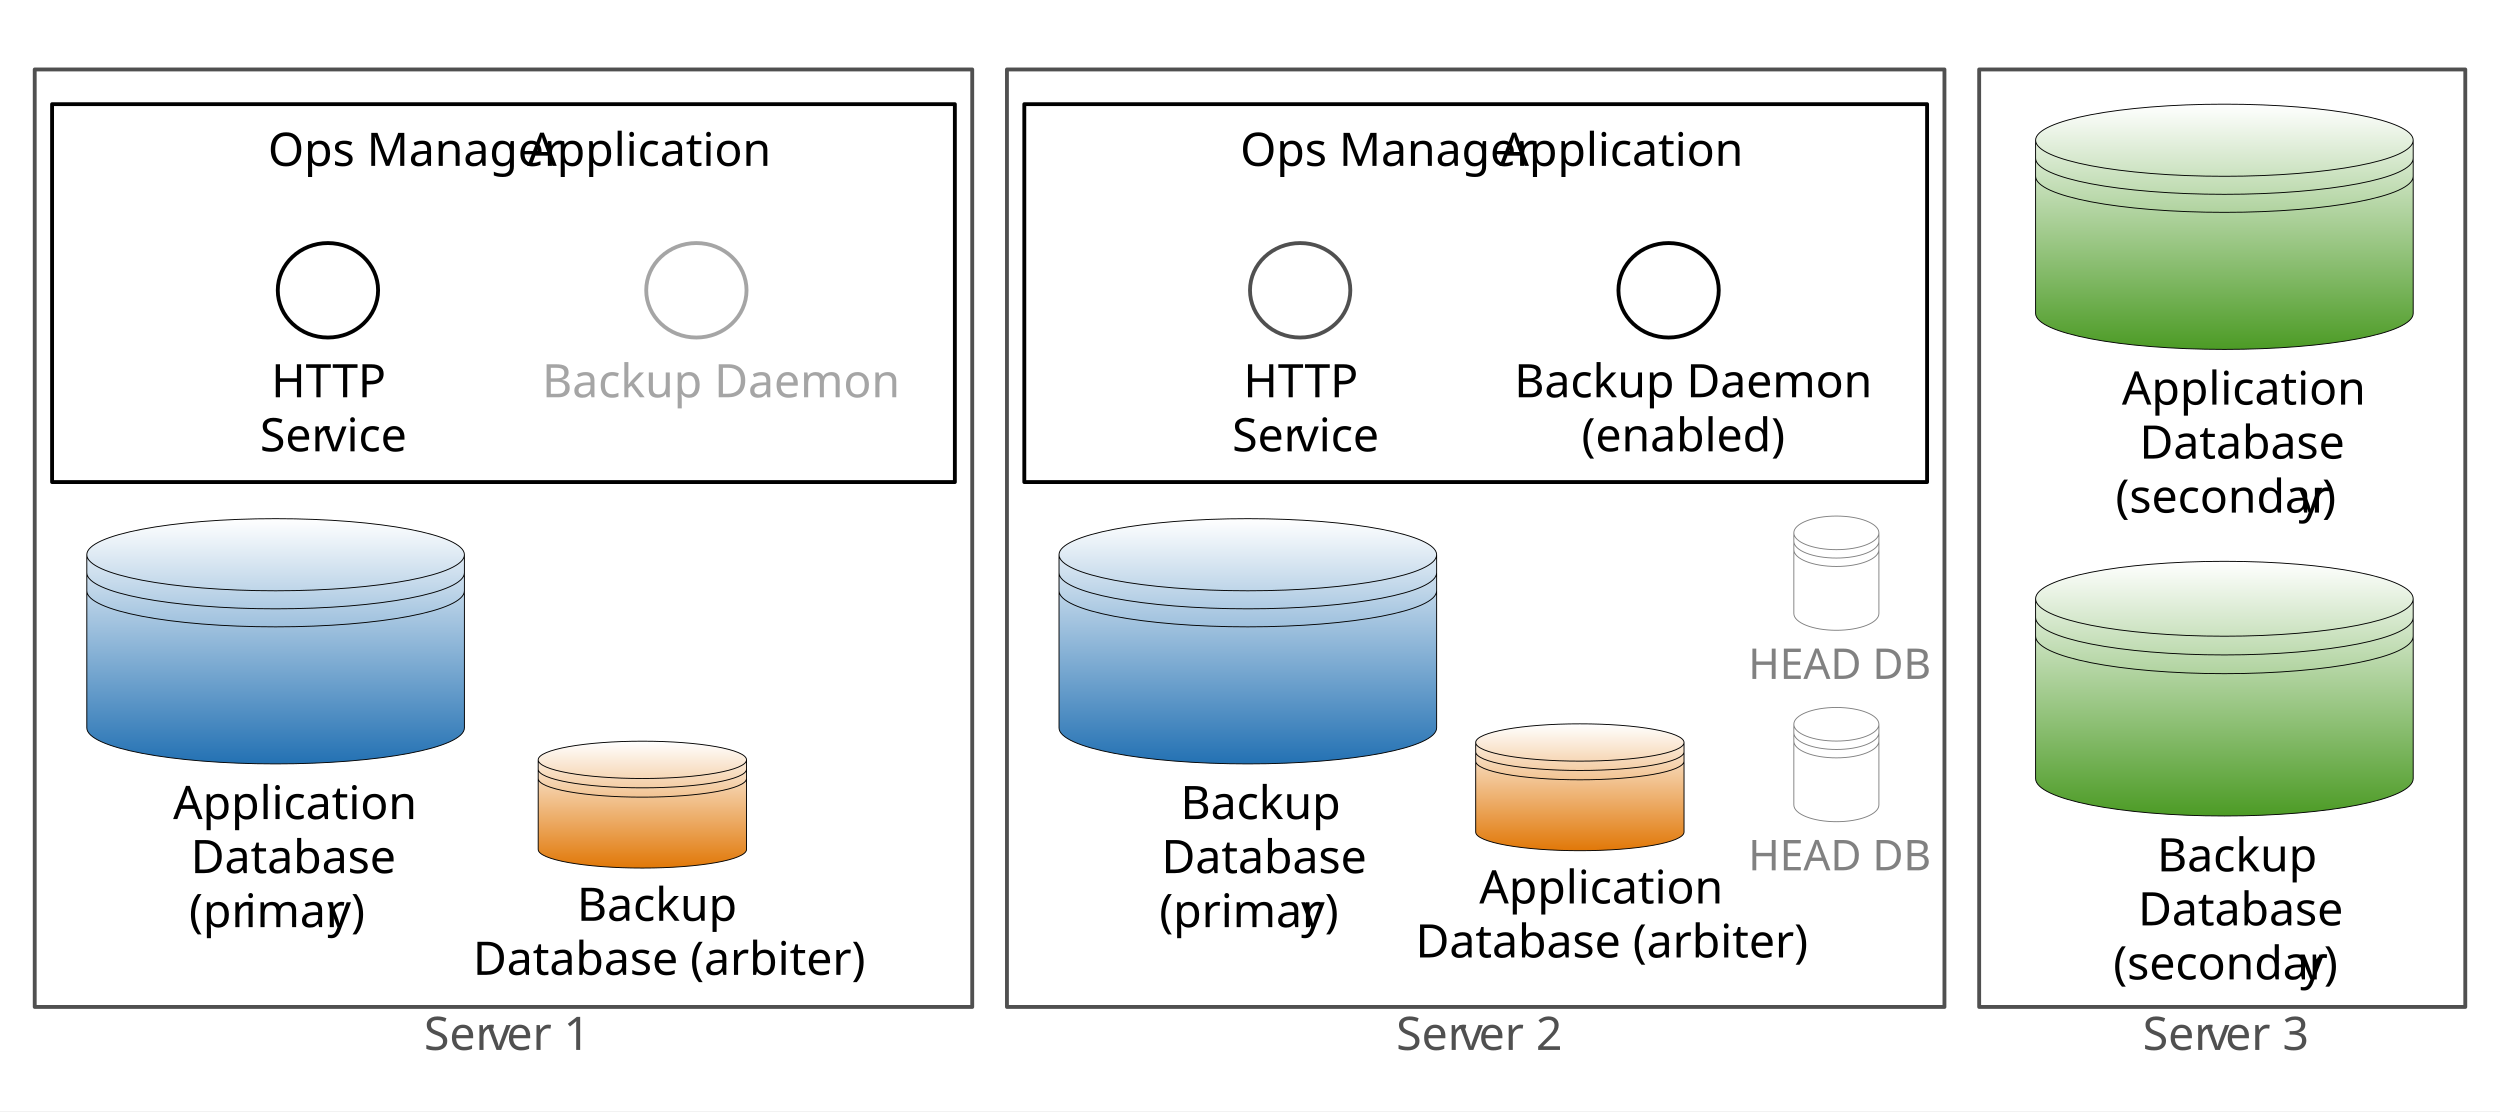
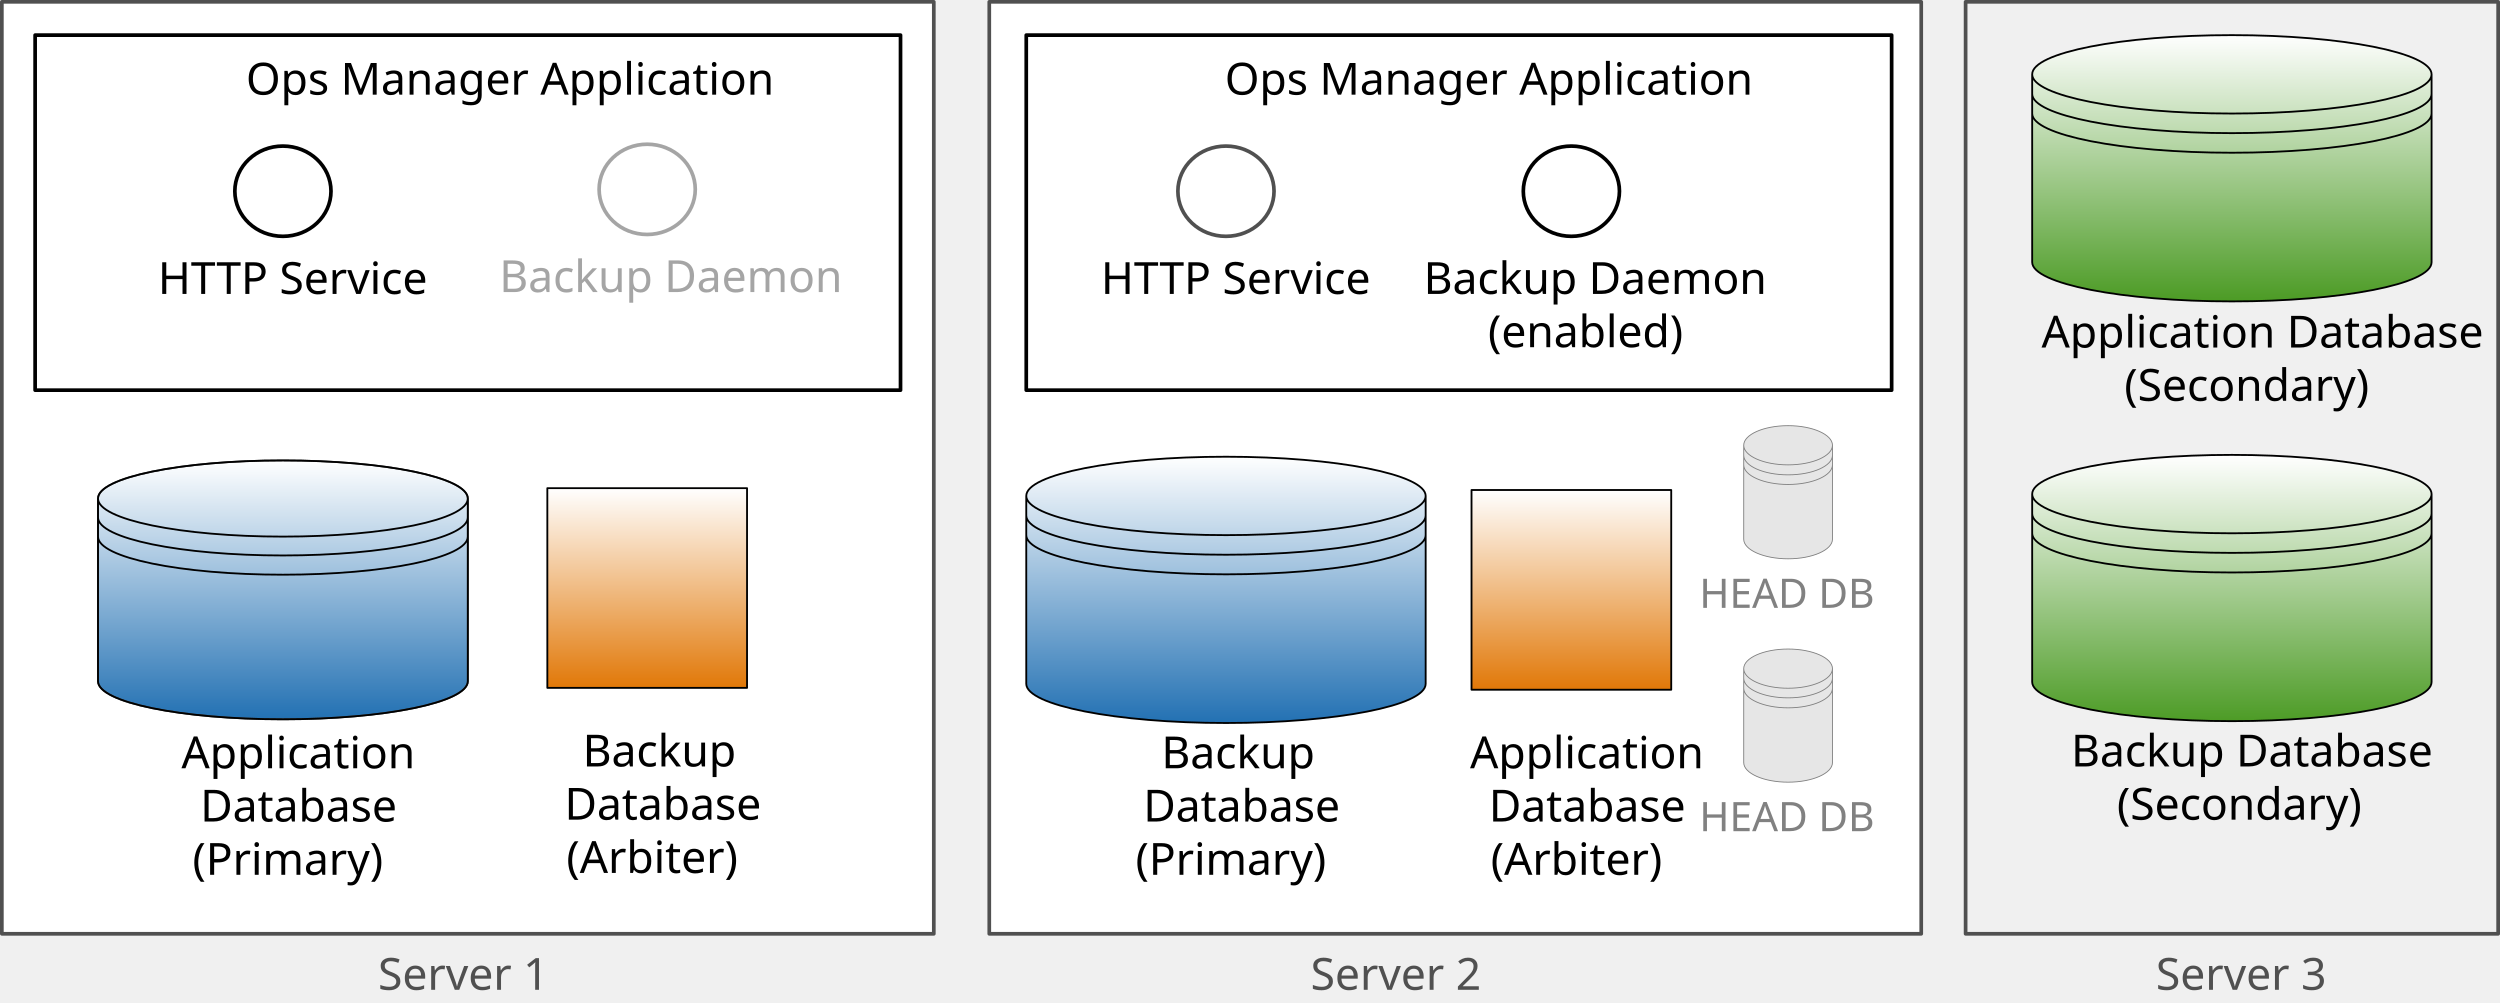
- <svg xmlns="http://www.w3.org/2000/svg" xmlns:xlink="http://www.w3.org/1999/xlink" version="1.1" viewBox="0 0 648 288" width="54pc" height="24pc">
+ <svg xmlns="http://www.w3.org/2000/svg" version="1.1" id="Layer_1" x="0px" y="0px" viewBox="-62.5 171.5 676 271" style="enable-background:new -62.5 171.5 676 271;" xml:space="preserve">
+   <style type="text/css">
+   .st0{fill:#FFFFFF;stroke:#505050;stroke-linecap:round;stroke-linejoin:round;}
+   .st1{fill:#505050;}
+   .st2{font-family:'GillSansMT';}
+   .st3{font-size:12px;}
+   .st4{fill:url(#SVGID_1_);stroke:#505050;stroke-width:0.5;stroke-miterlimit:10;}
+   .st5{fill:none;stroke:#000000;stroke-width:0.5;stroke-linecap:round;stroke-linejoin:round;}
+   .st6{enable-background:new    ;}
+   .st7{fill:none;stroke:#505050;stroke-linecap:round;stroke-linejoin:round;}
+   .st8{fill:url(#SVGID_2_);}
+   .st9{fill:#E6E6E6;stroke:#808080;stroke-width:0.24;stroke-linecap:round;stroke-linejoin:round;}
+   .st10{fill:#818181;}
+   .st11{font-size:11px;}
+   .st12{fill:url(#SVGID_3_);}
+   .st13{fill:url(#SVGID_4_);}
+   .st14{fill:#FFFFFF;stroke:#000000;stroke-linecap:round;stroke-linejoin:round;}
+   .st15{fill:#FFFFFF;stroke:#A5A5A5;stroke-linecap:round;stroke-linejoin:round;}
+   .st16{fill:#A5A5A5;}
+   .st17{fill:url(#SVGID_5_);stroke:#000000;stroke-width:0.5;stroke-linecap:round;stroke-linejoin:round;}
+   .st18{fill:url(#SVGID_6_);stroke:#000000;stroke-width:0.5;stroke-linecap:round;stroke-linejoin:round;}
+ </style>
  <defs>
-     <font-face font-family="Gill Sans" font-size="12" panose-1="2 11 5 2 2 1 4 2 2 3" units-per-em="1000" underline-position="-75.195" underline-thickness="49.805" slope="0" x-height="449.707" cap-height="687.012" ascent="917.969" descent="-230.469" font-weight="500">
+     <font-face font-size="12" slope="0" font-weight="500" descent="-230.469" x-height="449.707" ascent="917.969" units-per-em="1000" panose-1="2 11 5 2 2 1 4 2 2 3" cap-height="687.012" font-family="Gill Sans" underline-thickness="49.805" underline-position="-75.195">
      <font-face-src>
        <font-face-name name="GillSans" />
      </font-face-src>
    </font-face>
-     <linearGradient x1="0" x2="1" id="Gradient" gradientUnits="userSpaceOnUse">
-       <stop offset="0" stop-color="white" />
-       <stop offset="1" stop-color="#2371b3" />
-     </linearGradient>
-     <linearGradient id="Obj_Gradient" xlink:href="#Gradient" gradientTransform="translate(71.4375 134.4375) rotate(90) scale(63.5625)" />
-     <font-face font-family="Gill Sans" font-size="12" panose-1="2 11 3 2 2 1 4 2 2 3" units-per-em="1000" underline-position="-75.195" underline-thickness="49.805" slope="0" x-height="453.613" cap-height="686.523" ascent="897.949" descent="-238.281" font-weight="300">
+     <font-face font-size="12" slope="0" font-weight="300" descent="-238.281" x-height="453.613" ascent="897.949" units-per-em="1000" panose-1="2 11 3 2 2 1 4 2 2 3" cap-height="686.523" font-family="Gill Sans" underline-thickness="49.805" underline-position="-75.195">
      <font-face-src>
        <font-face-name name="GillSans-Light" />
      </font-face-src>
    </font-face>
-     <linearGradient x1="0" x2="1" id="Gradient_2" gradientUnits="userSpaceOnUse">
-       <stop offset="0" stop-color="white" />
-       <stop offset="1" stop-color="#4c9b25" />
-     </linearGradient>
-     <linearGradient id="Obj_Gradient_2" xlink:href="#Gradient_2" gradientTransform="translate(576.5625 145.4928) rotate(90) scale(66.00721)" />
-     <linearGradient x1="0" x2="1" id="Gradient_3" gradientUnits="userSpaceOnUse">
-       <stop offset="0" stop-color="white" />
-       <stop offset="1" stop-color="white" />
-     </linearGradient>
-     <linearGradient id="Obj_Gradient_3" xlink:href="#Gradient_3" gradientTransform="translate(475.9875 133.7625) rotate(90) scale(29.60984)" />
-     <font-face font-family="Gill Sans" font-size="11" panose-1="2 11 5 2 2 1 4 2 2 3" units-per-em="1000" underline-position="-75.195" underline-thickness="49.805" slope="0" x-height="449.707" cap-height="687.012" ascent="917.969" descent="-230.469" font-weight="500">
+     <font-face font-size="11" slope="0" font-weight="500" descent="-230.469" x-height="449.707" ascent="917.969" units-per-em="1000" panose-1="2 11 5 2 2 1 4 2 2 3" cap-height="687.012" font-family="Gill Sans" underline-thickness="49.805" underline-position="-75.195">
      <font-face-src>
        <font-face-name name="GillSans" />
      </font-face-src>
    </font-face>
-     <linearGradient id="Obj_Gradient_4" xlink:href="#Gradient_3" gradientTransform="translate(475.9875 183.375) rotate(90) scale(29.60984)" />
-     <linearGradient id="Obj_Gradient_5" xlink:href="#Gradient" gradientTransform="translate(323.4375 134.4375) rotate(90) scale(63.5625)" />
-     <linearGradient id="Obj_Gradient_6" xlink:href="#Gradient_2" gradientTransform="translate(576.5625 27) rotate(90) scale(63.5625)" />
-     <linearGradient x1="0" x2="1" id="Gradient_4" gradientUnits="userSpaceOnUse">
-       <stop offset="0" stop-color="white" />
-       <stop offset="1" stop-color="#e17808" />
+   </defs>
+   <rect x="-62" y="172" class="st0" width="252" height="252" />
+   <text transform="matrix(1 0 0 1 39.7246 439.141)" class="st1 st2 st3">Server 1</text>
+   <g>
+     <g>
+       <linearGradient id="SVGID_1_" gradientUnits="userSpaceOnUse" x1="-139.49" y1="615.33" x2="-138.389" y2="615.33" gradientTransform="matrix(3.892081e-015 63.5625 63.5625 -3.892081e-015 -39097.938 9162.312)">
+         <stop offset="0" style="stop-color:#FFFFFF" />
+         <stop offset="1" style="stop-color:#2371B3" />
+       </linearGradient>
+       <path class="st4" d="M-36,306.3v49.4l0,0c0,5.7,22.4,10.3,50,10.3c27.6,0,50-4.6,50-10.3l0,0v-49.4l0,0c0-5.7-22.4-10.3-50-10.3       S-36,300.6-36,306.3z" />
+       <path class="st5" d="M-36,306.3v49.4l0,0c0,5.7,22.4,10.3,50,10.3c27.6,0,50-4.6,50-10.3l0,0v-49.4l0,0c0-5.7-22.4-10.3-50-10.3       S-36,300.6-36,306.3z M-36,306.3L-36,306.3c0,5.7,22.4,10.3,50,10.3s50-4.6,50-10.3 M-36,311.4L-36,311.4c0,5.7,22.4,10.3,50,10.3       s50-4.6,50-10.3 M-36,316.6L-36,316.6c0,5.7,22.4,10.3,50,10.3s50-4.6,50-10.3" />
+     </g>
+     <text transform="matrix(1 0 0 1 -13.4453 379.2456)" class="st6">
+       <tspan x="0" y="0" class="st2 st3">Application</tspan>
+       <tspan x="5.1" y="14.4" class="st2 st3">Database</tspan>
+       <tspan x="3" y="28.8" class="st2 st3">(Primary) </tspan>
+     </text>
+   </g>
+   <rect x="205" y="172" class="st0" width="252" height="252" />
+   <rect x="469" y="172" class="st7" width="144" height="252" />
+   <g>
+     <linearGradient id="SVGID_2_" gradientUnits="userSpaceOnUse" x1="-139.773" y1="615.612" x2="-138.682" y2="615.612" gradientTransform="matrix(4.041776e-015 66.0072 66.0072 -4.041776e-015 -40093.863 9520.517)">
+       <stop offset="0" style="stop-color:#FFFFFF" />
+       <stop offset="1" style="stop-color:#4C9B25" />
    </linearGradient>
-     <linearGradient id="Obj_Gradient_7" xlink:href="#Gradient_4" gradientTransform="translate(409.5 187.6158) rotate(90) scale(32.88421)" />
-     <linearGradient id="Obj_Gradient_8" xlink:href="#Gradient_4" gradientTransform="translate(166.5 192.1158) rotate(90) scale(32.88421)" />
-   </defs>
-   <g stroke="none" stroke-opacity="1" stroke-dasharray="none" fill="none" fill-opacity="1">
-     <rect fill="white" width="648" height="288" />
+     <path class="st8" d="M487,305.1v50.8l0,0c0,5.8,24.2,10.6,54,10.6c29.8,0,54-4.7,54-10.6l0,0v-50.8l0,0c0-5.8-24.2-10.6-54-10.6     C511.2,294.5,487,299.2,487,305.1z" />
+     <path class="st5" d="M487,305.1v50.8l0,0c0,5.8,24.2,10.6,54,10.6c29.8,0,54-4.7,54-10.6l0,0v-50.8l0,0c0-5.8-24.2-10.6-54-10.6     C511.2,294.5,487,299.2,487,305.1z M487,305.1L487,305.1c0,5.8,24.2,10.6,54,10.6c29.8,0,54-4.7,54-10.6 M487,310.4L487,310.4     c0,5.8,24.2,10.6,54,10.6c29.8,0,54-4.7,54-10.6 M487,315.7L487,315.7c0,5.8,24.2,10.6,54,10.6c29.8,0,54-4.7,54-10.6" />
+   </g>
+   <text transform="matrix(1 0 0 1 497.5302 378.7448)" class="st6">
+     <tspan x="0" y="0" class="st2 st3">Backup Database </tspan>
+     <tspan x="12.4" y="14.4" class="st2 st3">(Secondary)</tspan>
+   </text>
+   <g>
+     <path class="st9" d="M409,352.3v25.4l0,0c0,2.9,5.4,5.3,12,5.3c6.6,0,12-2.4,12-5.3l0,0v-25.4l0,0c0-2.9-5.4-5.3-12-5.3     C414.4,347,409,349.4,409,352.3z M409,352.3L409,352.3c0,2.9,5.4,5.3,12,5.3c6.6,0,12-2.4,12-5.3 M409,354.9L409,354.9     c0,2.9,5.4,5.3,12,5.3c6.6,0,12-2.4,12-5.3 M409,357.6L409,357.6c0,2.9,5.4,5.3,12,5.3c6.6,0,12-2.4,12-5.3" />
+     <text transform="matrix(1 0 0 1 396.9996 396.2508)" class="st10 st2 st11">HEAD DB</text>
+   </g>
+   <g>
    <g>
-       <rect x="9" y="18" width="243" height="243" fill="white" />
-       <rect x="9" y="18" width="243" height="243" stroke="#505050" stroke-linecap="round" stroke-linejoin="round" stroke-width="1" />
-       <text transform="translate(14 261.14)" fill="#505050">
-         <tspan font-family="Gill Sans" font-size="12" font-weight="500" fill="#505050" x="95.898" y="11" textLength="15.996">Ser</tspan>
-         <tspan font-family="Gill Sans" font-size="12" font-weight="500" fill="#505050" x="112.252" y="11" textLength="5.256">v</tspan>
-         <tspan font-family="Gill Sans" font-size="12" font-weight="500" fill="#505050" x="117.268" y="11" textLength="19.834">er 1</tspan>
-       </text>
-       <path d="M 22.5 143.785 L 22.5 188.653 L 22.5 188.653 C 22.5 193.815 44.41 198 71.437 198 C 98.465 198 120.375 193.815 120.375 188.653 C 120.375 188.653 120.375 188.653 120.375 188.653 L 120.375 143.785 L 120.375 143.785 C 120.375 138.622 98.465 134.438 71.437 134.438 C 44.41 134.438 22.5 138.622 22.5 143.785 Z" fill="url(#Obj_Gradient)" />
-       <path d="M 22.5 143.785 L 22.5 188.653 L 22.5 188.653 C 22.5 193.815 44.41 198 71.437 198 C 98.465 198 120.375 193.815 120.375 188.653 C 120.375 188.653 120.375 188.653 120.375 188.653 L 120.375 143.785 L 120.375 143.785 C 120.375 138.622 98.465 134.438 71.437 134.438 C 44.41 134.438 22.5 138.622 22.5 143.785 Z M 22.5 143.785 L 22.5 143.785 C 22.5 148.947 44.41 153.132 71.437 153.132 C 98.465 153.132 120.375 148.947 120.375 143.785 M 22.5 148.459 L 22.5 148.459 C 22.5 153.621 44.41 157.806 71.437 157.806 C 98.465 157.806 120.375 153.621 120.375 148.459 M 22.5 153.132 L 22.5 153.132 C 22.5 158.295 44.41 162.48 71.438 162.48 C 98.465 162.48 120.375 158.295 120.375 153.132" stroke="black" stroke-linecap="round" stroke-linejoin="round" stroke-width=".24" />
-       <text transform="translate(24.5 201.3088)" fill="black">
-         <tspan font-family="Gill Sans" font-size="12" font-weight="300" x="20.368" y="11" textLength="56.473">Application </tspan>
-         <tspan font-family="Gill Sans" font-size="12" font-weight="300" x="24.947" y="25" textLength="43.98">Database</tspan>
-         <tspan font-family="Gill Sans" font-size="12" font-weight="300" x="24.502" y="39" textLength="14.109">(pr</tspan>
-         <tspan font-family="Gill Sans" font-size="12" font-weight="300" x="38.91" y="39" textLength="20.625">imar</tspan>
-         <tspan font-family="Gill Sans" font-size="12" font-weight="300" x="60.373" y="39" textLength="9">y)</tspan>
-       </text>
-       <rect x="261" y="18" width="243" height="243" fill="white" />
-       <rect x="261" y="18" width="243" height="243" stroke="#505050" stroke-linecap="round" stroke-linejoin="round" stroke-width="1" />
-       <text transform="translate(266 261.14)" fill="#505050">
-         <tspan font-family="Gill Sans" font-size="12" font-weight="500" fill="#505050" x="95.898" y="11" textLength="15.996">Ser</tspan>
-         <tspan font-family="Gill Sans" font-size="12" font-weight="500" fill="#505050" x="112.252" y="11" textLength="5.256">v</tspan>
-         <tspan font-family="Gill Sans" font-size="12" font-weight="500" fill="#505050" x="117.268" y="11" textLength="19.834">er 2</tspan>
-       </text>
-       <rect x="513" y="18" width="126" height="243" fill="white" />
-       <rect x="513" y="18" width="126" height="243" stroke="#505050" stroke-linecap="round" stroke-linejoin="round" stroke-width="1" />
-       <text transform="translate(518 261.14)" fill="#505050">
-         <tspan font-family="Gill Sans" font-size="12" font-weight="500" fill="#505050" x="37.398" y="11" textLength="15.996">Ser</tspan>
-         <tspan font-family="Gill Sans" font-size="12" font-weight="500" fill="#505050" x="53.752" y="11" textLength="5.256">v</tspan>
-         <tspan font-family="Gill Sans" font-size="12" font-weight="500" fill="#505050" x="58.768" y="11" textLength="19.834">er 3</tspan>
-       </text>
-       <path d="M 527.625 155.2 L 527.625 201.793 L 527.625 201.793 C 527.625 207.154 549.535 211.5 576.562 211.5 C 603.59 211.5 625.5 207.154 625.5 201.793 C 625.5 201.793 625.5 201.793 625.5 201.793 L 625.5 155.2 L 625.5 155.2 C 625.5 149.839 603.59 145.493 576.562 145.493 C 549.535 145.493 527.625 149.839 527.625 155.2 Z" fill="url(#Obj_Gradient_2)" />
-       <path d="M 527.625 155.2 L 527.625 201.793 L 527.625 201.793 C 527.625 207.154 549.535 211.5 576.562 211.5 C 603.59 211.5 625.5 207.154 625.5 201.793 C 625.5 201.793 625.5 201.793 625.5 201.793 L 625.5 155.2 L 625.5 155.2 C 625.5 149.839 603.59 145.493 576.562 145.493 C 549.535 145.493 527.625 149.839 527.625 155.2 Z M 527.625 155.2 L 527.625 155.2 C 527.625 160.561 549.535 164.907 576.562 164.907 C 603.59 164.907 625.5 160.561 625.5 155.2 M 527.625 160.053 L 527.625 160.053 C 527.625 165.414 549.535 169.76 576.562 169.76 C 603.59 169.76 625.5 165.414 625.5 160.053 M 527.625 164.907 L 527.625 164.907 C 527.625 170.268 549.535 174.614 576.563 174.614 C 603.59 174.614 625.5 170.268 625.5 164.907" stroke="black" stroke-linecap="round" stroke-linejoin="round" stroke-width=".24" />
-       <text transform="translate(529.625 214.8591)" fill="black">
-         <tspan font-family="Gill Sans" font-size="12" font-weight="500" x="29.497" y="11" textLength="34.881">Backup</tspan>
-         <tspan font-family="Gill Sans" font-size="12" font-weight="500" x="24.575" y="25" textLength="44.725">Database</tspan>
-         <tspan font-family="Gill Sans" font-size="12" font-weight="500" x="18.136" y="39" textLength="48.111">(secondar</tspan>
-         <tspan font-family="Gill Sans" font-size="12" font-weight="500" x="66.604" y="39" textLength="9.135">y)</tspan>
-       </text>
-       <path d="M 464.962 138.117 L 464.962 159.018 L 464.962 159.018 C 464.962 161.423 469.899 163.372 475.988 163.372 C 482.076 163.372 487.012 161.423 487.012 159.018 C 487.012 159.018 487.012 159.018 487.012 159.018 L 487.012 138.117 L 487.012 138.117 C 487.012 135.712 482.076 133.762 475.988 133.762 C 469.899 133.762 464.962 135.712 464.962 138.117 Z" fill="url(#Obj_Gradient_3)" />
-       <path d="M 464.962 138.117 L 464.962 159.018 L 464.962 159.018 C 464.962 161.423 469.899 163.372 475.988 163.372 C 482.076 163.372 487.012 161.423 487.012 159.018 C 487.012 159.018 487.012 159.018 487.012 159.018 L 487.012 138.117 L 487.012 138.117 C 487.012 135.712 482.076 133.762 475.988 133.762 C 469.899 133.762 464.962 135.712 464.962 138.117 Z M 464.962 138.117 L 464.962 138.117 C 464.962 140.522 469.899 142.471 475.988 142.471 C 482.076 142.471 487.012 140.522 487.012 138.117 M 464.962 140.294 L 464.962 140.294 C 464.962 142.699 469.899 144.648 475.988 144.648 C 482.076 144.648 487.012 142.699 487.012 140.294 M 464.962 142.471 L 464.962 142.471 C 464.962 144.876 469.899 146.826 475.988 146.826 C 482.076 146.826 487.012 144.876 487.012 142.471" stroke="gray" stroke-linecap="round" stroke-linejoin="round" stroke-width=".24" />
-       <text transform="translate(452.9625 165.982)" fill="#818181">
-         <tspan font-family="Gill Sans" font-size="11" font-weight="500" fill="#818181" x=".198" y="10" textLength="46.605">HEAD DB</tspan>
-       </text>
-       <path d="M 464.962 187.729 L 464.962 208.63 L 464.962 208.63 C 464.962 211.035 469.899 212.985 475.988 212.985 C 482.076 212.985 487.012 211.035 487.012 208.63 C 487.012 208.63 487.012 208.63 487.012 208.63 L 487.012 187.729 L 487.012 187.729 C 487.012 185.325 482.076 183.375 475.988 183.375 C 469.899 183.375 464.962 185.325 464.962 187.729 Z" fill="url(#Obj_Gradient_4)" />
-       <path d="M 464.962 187.729 L 464.962 208.63 L 464.962 208.63 C 464.962 211.035 469.899 212.985 475.988 212.985 C 482.076 212.985 487.012 211.035 487.012 208.63 C 487.012 208.63 487.012 208.63 487.012 208.63 L 487.012 187.729 L 487.012 187.729 C 487.012 185.325 482.076 183.375 475.988 183.375 C 469.899 183.375 464.962 185.325 464.962 187.729 Z M 464.962 187.729 L 464.962 187.729 C 464.962 190.134 469.899 192.084 475.988 192.084 C 482.076 192.084 487.012 190.134 487.012 187.729 M 464.962 189.907 L 464.962 189.907 C 464.962 192.311 469.899 194.261 475.988 194.261 C 482.076 194.261 487.012 192.311 487.012 189.907 M 464.962 192.084 L 464.962 192.084 C 464.962 194.489 469.899 196.438 475.988 196.438 C 482.076 196.438 487.012 194.489 487.012 192.084" stroke="gray" stroke-linecap="round" stroke-linejoin="round" stroke-width=".24" />
-       <text transform="translate(452.9625 215.5945)" fill="#818181">
-         <tspan font-family="Gill Sans" font-size="11" font-weight="500" fill="#818181" x=".198" y="10" textLength="46.605">HEAD DB</tspan>
-       </text>
-       <path d="M 274.5 143.785 L 274.5 188.653 L 274.5 188.653 C 274.5 193.815 296.41 198 323.437 198 C 350.465 198 372.375 193.815 372.375 188.653 C 372.375 188.653 372.375 188.653 372.375 188.653 L 372.375 143.785 L 372.375 143.785 C 372.375 138.622 350.465 134.438 323.438 134.438 C 296.41 134.438 274.5 138.622 274.5 143.785 Z" fill="url(#Obj_Gradient_5)" />
-       <path d="M 274.5 143.785 L 274.5 188.653 L 274.5 188.653 C 274.5 193.815 296.41 198 323.437 198 C 350.465 198 372.375 193.815 372.375 188.653 C 372.375 188.653 372.375 188.653 372.375 188.653 L 372.375 143.785 L 372.375 143.785 C 372.375 138.622 350.465 134.438 323.438 134.438 C 296.41 134.438 274.5 138.622 274.5 143.785 Z M 274.5 143.785 L 274.5 143.785 C 274.5 148.947 296.41 153.132 323.438 153.132 C 350.465 153.132 372.375 148.947 372.375 143.785 M 274.5 148.459 L 274.5 148.459 C 274.5 153.621 296.41 157.806 323.438 157.806 C 350.465 157.806 372.375 153.621 372.375 148.459 M 274.5 153.132 L 274.5 153.132 C 274.5 158.295 296.41 162.48 323.438 162.48 C 350.465 162.48 372.375 158.295 372.375 153.132" stroke="black" stroke-linecap="round" stroke-linejoin="round" stroke-width=".24" />
-       <text transform="translate(276.5 201.3088)" fill="black">
-         <tspan font-family="Gill Sans" font-size="12" font-weight="500" x="29.497" y="11" textLength="38.215">Backup </tspan>
-         <tspan font-family="Gill Sans" font-size="12" font-weight="500" x="24.575" y="25" textLength="44.725">Database</tspan>
-         <tspan font-family="Gill Sans" font-size="12" font-weight="500" x="23.998" y="39" textLength="36.387">(primar</tspan>
-         <tspan font-family="Gill Sans" font-size="12" font-weight="500" x="60.742" y="39" textLength="9.135">y)</tspan>
-       </text>
-       <path d="M 527.625 36.347 L 527.625 81.215 L 527.625 81.215 C 527.625 86.377 549.535 90.562 576.562 90.562 C 603.59 90.562 625.5 86.378 625.5 81.215 C 625.5 81.215 625.5 81.215 625.5 81.215 L 625.5 36.347 L 625.5 36.347 C 625.5 31.185 603.59 27 576.562 27 C 549.535 27 527.625 31.185 527.625 36.347 Z" fill="url(#Obj_Gradient_6)" />
-       <path d="M 527.625 36.347 L 527.625 81.215 L 527.625 81.215 C 527.625 86.377 549.535 90.562 576.562 90.562 C 603.59 90.562 625.5 86.378 625.5 81.215 C 625.5 81.215 625.5 81.215 625.5 81.215 L 625.5 36.347 L 625.5 36.347 C 625.5 31.185 603.59 27 576.562 27 C 549.535 27 527.625 31.185 527.625 36.347 Z M 527.625 36.347 L 527.625 36.347 C 527.625 41.51 549.535 45.695 576.562 45.695 C 603.59 45.695 625.5 41.51 625.5 36.347 M 527.625 41.021 L 527.625 41.021 C 527.625 46.184 549.535 50.369 576.562 50.369 C 603.59 50.369 625.5 46.184 625.5 41.021 M 527.625 45.695 L 527.625 45.695 C 527.625 50.857 549.535 55.042 576.563 55.042 C 603.59 55.042 625.5 50.857 625.5 45.695" stroke="black" stroke-linecap="round" stroke-linejoin="round" stroke-width=".24" />
-       <text transform="translate(529.625 93.87125)" fill="black">
-         <tspan font-family="Gill Sans" font-size="12" font-weight="300" x="20.368" y="11" textLength="56.473">Application </tspan>
-         <tspan font-family="Gill Sans" font-size="12" font-weight="300" x="24.947" y="25" textLength="43.98">Database</tspan>
-         <tspan font-family="Gill Sans" font-size="12" font-weight="300" x="18.71" y="39" textLength="46.617">(secondar</tspan>
-         <tspan font-family="Gill Sans" font-size="12" font-weight="300" x="66.165" y="39" textLength="9">y)</tspan>
-       </text>
-       <rect x="13.5" y="27" width="234" height="97.953" fill="white" />
-       <rect x="13.5" y="27" width="234" height="97.953" stroke="black" stroke-linecap="round" stroke-linejoin="round" stroke-width="1" />
-       <text transform="translate(18.5 32)" fill="black">
-         <tspan font-family="Gill Sans" font-size="12" font-weight="500" fill="black" x="50.957" y="11" textLength="68.396">Ops Manager </tspan>
-         <tspan font-family="Gill Sans" font-size="12" font-weight="500" fill="black" x="118.152" y="11" textLength="54.891">Application</tspan>
-       </text>
-       <ellipse cx="85" cy="75.244" rx="13" ry="12.244" fill="white" />
-       <ellipse cx="85" cy="75.244" rx="13" ry="12.244" stroke="black" stroke-linecap="round" stroke-linejoin="round" stroke-width="1" />
-       <text transform="translate(67 91.97814)" fill="black">
-         <tspan font-family="Gill Sans" font-size="12" font-weight="500" fill="black" x="3.319" y="11" textLength="29.361">HTTP</tspan>
-         <tspan font-family="Gill Sans" font-size="12" font-weight="500" fill="black" x=".378" y="25" textLength="15.996">Ser</tspan>
-         <tspan font-family="Gill Sans" font-size="12" font-weight="500" fill="black" x="16.731" y="25" textLength="18.891">vice</tspan>
-       </text>
-       <ellipse cx="180.5" cy="75.244" rx="13" ry="12.244" fill="white" />
-       <ellipse cx="180.5" cy="75.244" rx="13" ry="12.244" stroke="#a5a5a5" stroke-linecap="round" stroke-linejoin="round" stroke-width="1" />
-       <text transform="translate(138.5 91.97814)" fill="#a5a5a5">
-         <tspan font-family="Gill Sans" font-size="12" font-weight="500" fill="#a5a5a5" x="2.021" y="11" textLength="83.291">Backup Daemon </tspan>
-       </text>
-       <path d="M 382.5 192.452 L 382.5 215.664 L 382.5 215.664 C 382.5 218.335 394.588 220.5 409.5 220.5 C 424.412 220.5 436.5 218.335 436.5 215.664 C 436.5 215.664 436.5 215.664 436.5 215.664 L 436.5 192.452 L 436.5 192.452 C 436.5 189.781 424.412 187.616 409.5 187.616 C 394.588 187.616 382.5 189.781 382.5 192.452 Z" fill="url(#Obj_Gradient_7)" />
-       <path d="M 382.5 192.452 L 382.5 215.664 L 382.5 215.664 C 382.5 218.335 394.588 220.5 409.5 220.5 C 424.412 220.5 436.5 218.335 436.5 215.664 C 436.5 215.664 436.5 215.664 436.5 215.664 L 436.5 192.452 L 436.5 192.452 C 436.5 189.781 424.412 187.616 409.5 187.616 C 394.588 187.616 382.5 189.781 382.5 192.452 Z M 382.5 192.452 L 382.5 192.452 C 382.5 195.123 394.588 197.288 409.5 197.288 C 424.412 197.288 436.5 195.123 436.5 192.452 M 382.5 194.87 L 382.5 194.87 C 382.5 197.54 394.588 199.706 409.5 199.706 C 424.412 199.706 436.5 197.54 436.5 194.87 M 382.5 197.288 L 382.5 197.288 C 382.5 199.958 394.588 202.124 409.5 202.124 C 424.412 202.124 436.5 199.958 436.5 197.288" stroke="black" stroke-linecap="round" stroke-linejoin="round" stroke-width=".24" />
-       <text transform="translate(366.5 223.1771)" fill="black">
-         <tspan font-family="Gill Sans" font-size="12" font-weight="300" x="16.931" y="11" textLength="56.473">Application </tspan>
-         <tspan font-family="Gill Sans" font-size="12" font-weight="300" x=".419" y="25" textLength="86.162">Database (arbiter)</tspan>
-       </text>
-       <path d="M 139.5 196.952 L 139.5 220.164 L 139.5 220.164 C 139.5 222.835 151.588 225 166.5 225 C 181.412 225 193.5 222.835 193.5 220.164 C 193.5 220.164 193.5 220.164 193.5 220.164 L 193.5 196.952 L 193.5 196.952 C 193.5 194.281 181.412 192.116 166.5 192.116 C 151.588 192.116 139.5 194.281 139.5 196.952 Z" fill="url(#Obj_Gradient_8)" />
-       <path d="M 139.5 196.952 L 139.5 220.164 L 139.5 220.164 C 139.5 222.835 151.588 225 166.5 225 C 181.412 225 193.5 222.835 193.5 220.164 C 193.5 220.164 193.5 220.164 193.5 220.164 L 193.5 196.952 L 193.5 196.952 C 193.5 194.281 181.412 192.116 166.5 192.116 C 151.588 192.116 139.5 194.281 139.5 196.952 Z M 139.5 196.952 L 139.5 196.952 C 139.5 199.623 151.588 201.788 166.5 201.788 C 181.412 201.788 193.5 199.623 193.5 196.952 M 139.5 199.37 L 139.5 199.37 C 139.5 202.04 151.588 204.206 166.5 204.206 C 181.412 204.206 193.5 202.04 193.5 199.37 M 139.5 201.788 L 139.5 201.788 C 139.5 204.458 151.588 206.624 166.5 206.624 C 181.412 206.624 193.5 204.458 193.5 201.788" stroke="black" stroke-linecap="round" stroke-linejoin="round" stroke-width=".24" />
-       <text transform="translate(122.5 227.6771)" fill="black">
-         <tspan font-family="Gill Sans" font-size="12" font-weight="500" x="27.06" y="11" textLength="34.881">Backup</tspan>
-         <tspan font-family="Gill Sans" font-size="12" font-weight="500" x=".092" y="25" textLength="88.816">Database (arbiter)</tspan>
-       </text>
-       <rect x="265.5" y="27" width="234" height="97.953" fill="white" />
-       <rect x="265.5" y="27" width="234" height="97.953" stroke="black" stroke-linecap="round" stroke-linejoin="round" stroke-width="1" />
-       <text transform="translate(270.5 32)" fill="black">
-         <tspan font-family="Gill Sans" font-size="12" font-weight="500" fill="black" x="50.957" y="11" textLength="68.396">Ops Manager </tspan>
-         <tspan font-family="Gill Sans" font-size="12" font-weight="500" fill="black" x="118.152" y="11" textLength="54.891">Application</tspan>
-       </text>
-       <ellipse cx="337" cy="75.244" rx="13" ry="12.244" fill="white" />
-       <ellipse cx="337" cy="75.244" rx="13" ry="12.244" stroke="#505050" stroke-linecap="round" stroke-linejoin="round" stroke-width="1" />
-       <text transform="translate(319 91.97814)" fill="black">
-         <tspan font-family="Gill Sans" font-size="12" font-weight="500" fill="black" x="3.319" y="11" textLength="29.361">HTTP</tspan>
-         <tspan font-family="Gill Sans" font-size="12" font-weight="500" fill="black" x=".378" y="25" textLength="15.996">Ser</tspan>
-         <tspan font-family="Gill Sans" font-size="12" font-weight="500" fill="black" x="16.731" y="25" textLength="18.891">vice</tspan>
-       </text>
-       <ellipse cx="432.5" cy="75.244" rx="13" ry="12.244" fill="white" />
-       <ellipse cx="432.5" cy="75.244" rx="13" ry="12.244" stroke="black" stroke-linecap="round" stroke-linejoin="round" stroke-width="1" />
-       <text transform="translate(392.5 91.97814)" fill="black">
-         <tspan font-family="Gill Sans" font-size="12" font-weight="500" fill="black" x=".021" y="11" textLength="79.957">Backup Daemon</tspan>
-         <tspan font-family="Gill Sans" font-size="12" font-weight="500" fill="black" x="17.438" y="25" textLength="45.123">(enabled)</tspan>
-       </text>
+       <linearGradient id="SVGID_3_" gradientUnits="userSpaceOnUse" x1="-139.506" y1="615.378" x2="-138.373" y2="615.378" gradientTransform="matrix(3.892081e-015 63.5625 63.5625 -3.892081e-015 -38845.938 9162.312)">
+         <stop offset="0" style="stop-color:#FFFFFF" />
+         <stop offset="1" style="stop-color:#2371B3" />
+       </linearGradient>
+       <path class="st12" d="M215,305.6v50.8l0,0c0,5.8,24.2,10.6,54,10.6c29.8,0,54-4.7,54-10.6l0,0v-50.8l0,0c0-5.8-24.2-10.6-54-10.6       S215,299.7,215,305.6z" />
+       <path class="st5" d="M215,305.6v50.8l0,0c0,5.8,24.2,10.6,54,10.6c29.8,0,54-4.7,54-10.6l0,0v-50.8l0,0c0-5.8-24.2-10.6-54-10.6       S215,299.7,215,305.6z M215,305.6L215,305.6c0,5.8,24.2,10.6,54,10.6s54-4.7,54-10.6 M215,310.9L215,310.9       c0,5.8,24.2,10.6,54,10.6s54-4.7,54-10.6 M215,316.2L215,316.2c0,5.8,24.2,10.6,54,10.6c29.8,0,54-4.7,54-10.6" />
    </g>
+     <text transform="matrix(1 0 0 1 251.5596 379.2453)" class="st6">
+       <tspan x="0" y="0" class="st2 st3">Backup</tspan>
+       <tspan x="-4.9" y="14.4" class="st2 st3">Database</tspan>
+       <tspan x="-7" y="28.8" class="st2 st3">(Primary) </tspan>
+     </text>
+   </g>
+   <linearGradient id="SVGID_4_" gradientUnits="userSpaceOnUse" x1="-139.609" y1="615.675" x2="-138.476" y2="615.675" gradientTransform="matrix(3.892081e-015 63.5625 63.5625 -3.892081e-015 -38592.812 9054.875)">
+     <stop offset="0" style="stop-color:#FFFFFF" />
+     <stop offset="1" style="stop-color:#4C9B25" />
+   </linearGradient>
+   <path class="st13" d="M487,191.6v50.8l0,0c0,5.8,24.2,10.6,54,10.6c29.8,0,54-4.7,54-10.6l0,0v-50.8l0,0c0-5.8-24.2-10.6-54-10.6   C511.2,181,487,185.7,487,191.6z" />
+   <path class="st5" d="M487,191.6v50.8l0,0c0,5.8,24.2,10.6,54,10.6c29.8,0,54-4.7,54-10.6l0,0v-50.8l0,0c0-5.8-24.2-10.6-54-10.6   C511.2,181,487,185.7,487,191.6z M487,191.6L487,191.6c0,5.8,24.2,10.6,54,10.6c29.8,0,54-4.7,54-10.6 M487,196.9L487,196.9   c0,5.8,24.2,10.6,54,10.6c29.8,0,54-4.7,54-10.6 M487,202.2L487,202.2c0,5.8,24.2,10.6,54,10.6c29.8,0,54-4.7,54-10.6" />
+   <text transform="matrix(1 0 0 1 489.5253 265.478)" class="st6">
+     <tspan x="0" y="0" class="st2 st3">Application Database </tspan>
+     <tspan x="22.4" y="14.4" class="st2 st3">(Secondary)</tspan>
+   </text>
+   <rect x="-53" y="181" class="st14" width="234" height="96" />
+   <text transform="matrix(1 0 0 1 4.0088 197.0918)" class="st2 st3">Ops Manager Application</text>
+   <g>
+     <ellipse class="st14" cx="14" cy="223.2" rx="13" ry="12.2" />
+     <text transform="matrix(1 0 0 1 -19.7908 250.9782)" class="st2 st3">HTTP Service</text>
+   </g>
+   <g>
+     <ellipse class="st15" cx="112.5" cy="222.7" rx="13" ry="12.2" />
+     <text transform="matrix(1 0 0 1 72.5215 250.4782)" class="st16 st2 st3">Backup Daemon</text>
+   </g>
+   <g>
+     <rect x="215" y="181" class="st14" width="234" height="96" />
+     <text transform="matrix(1 0 0 1 268.6895 197.0918)" class="st2 st3">Ops Manager Application </text>
+   </g>
+   <g>
+     <ellipse class="st14" cx="362.4" cy="223.2" rx="13" ry="12.2" />
+     <text transform="matrix(1 0 0 1 322.4666 250.9782)" class="st6">
+       <tspan x="0" y="0" class="st2 st3">Backup Daemon </tspan>
+       <tspan x="17.4" y="14.4" class="st2 st3">(enabled)</tspan>
+     </text>
+   </g>
+   <g>
+     <text transform="matrix(1 0 0 1 95.0596 378.7451)" class="st6">
+       <tspan x="0" y="0" class="st2 st3">Backup</tspan>
+       <tspan x="-4.9" y="14.4" class="st2 st3">Database</tspan>
+       <tspan x="-4.4" y="28.8" class="st2 st3">(Arbiter)</tspan>
+     </text>
+     <linearGradient id="SVGID_5_" gradientUnits="userSpaceOnUse" x1="112.5" y1="303.479" x2="112.5" y2="357.479">
+       <stop offset="0" style="stop-color:#FFFFFF" />
+       <stop offset="1" style="stop-color:#E17808" />
+     </linearGradient>
+     <rect x="85.5" y="303.5" class="st17" width="54" height="54" />
+   </g>
+   <g>
+     <text transform="matrix(1 0 0 1 335.0002 379.2456)" class="st6">
+       <tspan x="0" y="0" class="st2 st3">Application</tspan>
+       <tspan x="5.1" y="14.4" class="st2 st3">Database</tspan>
+       <tspan x="5.6" y="28.8" class="st2 st3">(Arbiter)</tspan>
+     </text>
+     <linearGradient id="SVGID_6_" gradientUnits="userSpaceOnUse" x1="362.445" y1="303.979" x2="362.445" y2="357.979">
+       <stop offset="0" style="stop-color:#FFFFFF" />
+       <stop offset="1" style="stop-color:#E17808" />
+     </linearGradient>
+     <rect x="335.4" y="304" class="st18" width="54" height="54" />
+   </g>
+   <text transform="matrix(1 0 0 1 291.8877 439.1409)" class="st1 st2 st3">Server 2</text>
+   <text transform="matrix(1 0 0 1 520.457 439.1401)" class="st1 st2 st3">Server 3</text>
+   <g>
+     <ellipse class="st0" cx="269" cy="223.2" rx="13" ry="12.2" />
+     <text transform="matrix(1 0 0 1 235.209 250.9778)" class="st2 st3">HTTP Service</text>
+   </g>
+   <g>
+     <path class="st9" d="M409,291.9v25.4l0,0c0,2.9,5.4,5.3,12,5.3c6.6,0,12-2.4,12-5.3l0,0v-25.4l0,0c0-2.9-5.4-5.3-12-5.3     C414.4,286.6,409,289,409,291.9z M409,291.9L409,291.9c0,2.9,5.4,5.3,12,5.3c6.6,0,12-2.4,12-5.3 M409,294.6L409,294.6     c0,2.9,5.4,5.3,12,5.3c6.6,0,12-2.4,12-5.3 M409,297.2L409,297.2c0,2.9,5.4,5.3,12,5.3c6.6,0,12-2.4,12-5.3" />
+     <text transform="matrix(1 0 0 1 396.9996 335.8606)" class="st10 st2 st11">HEAD DB</text>
  </g>
</svg>
